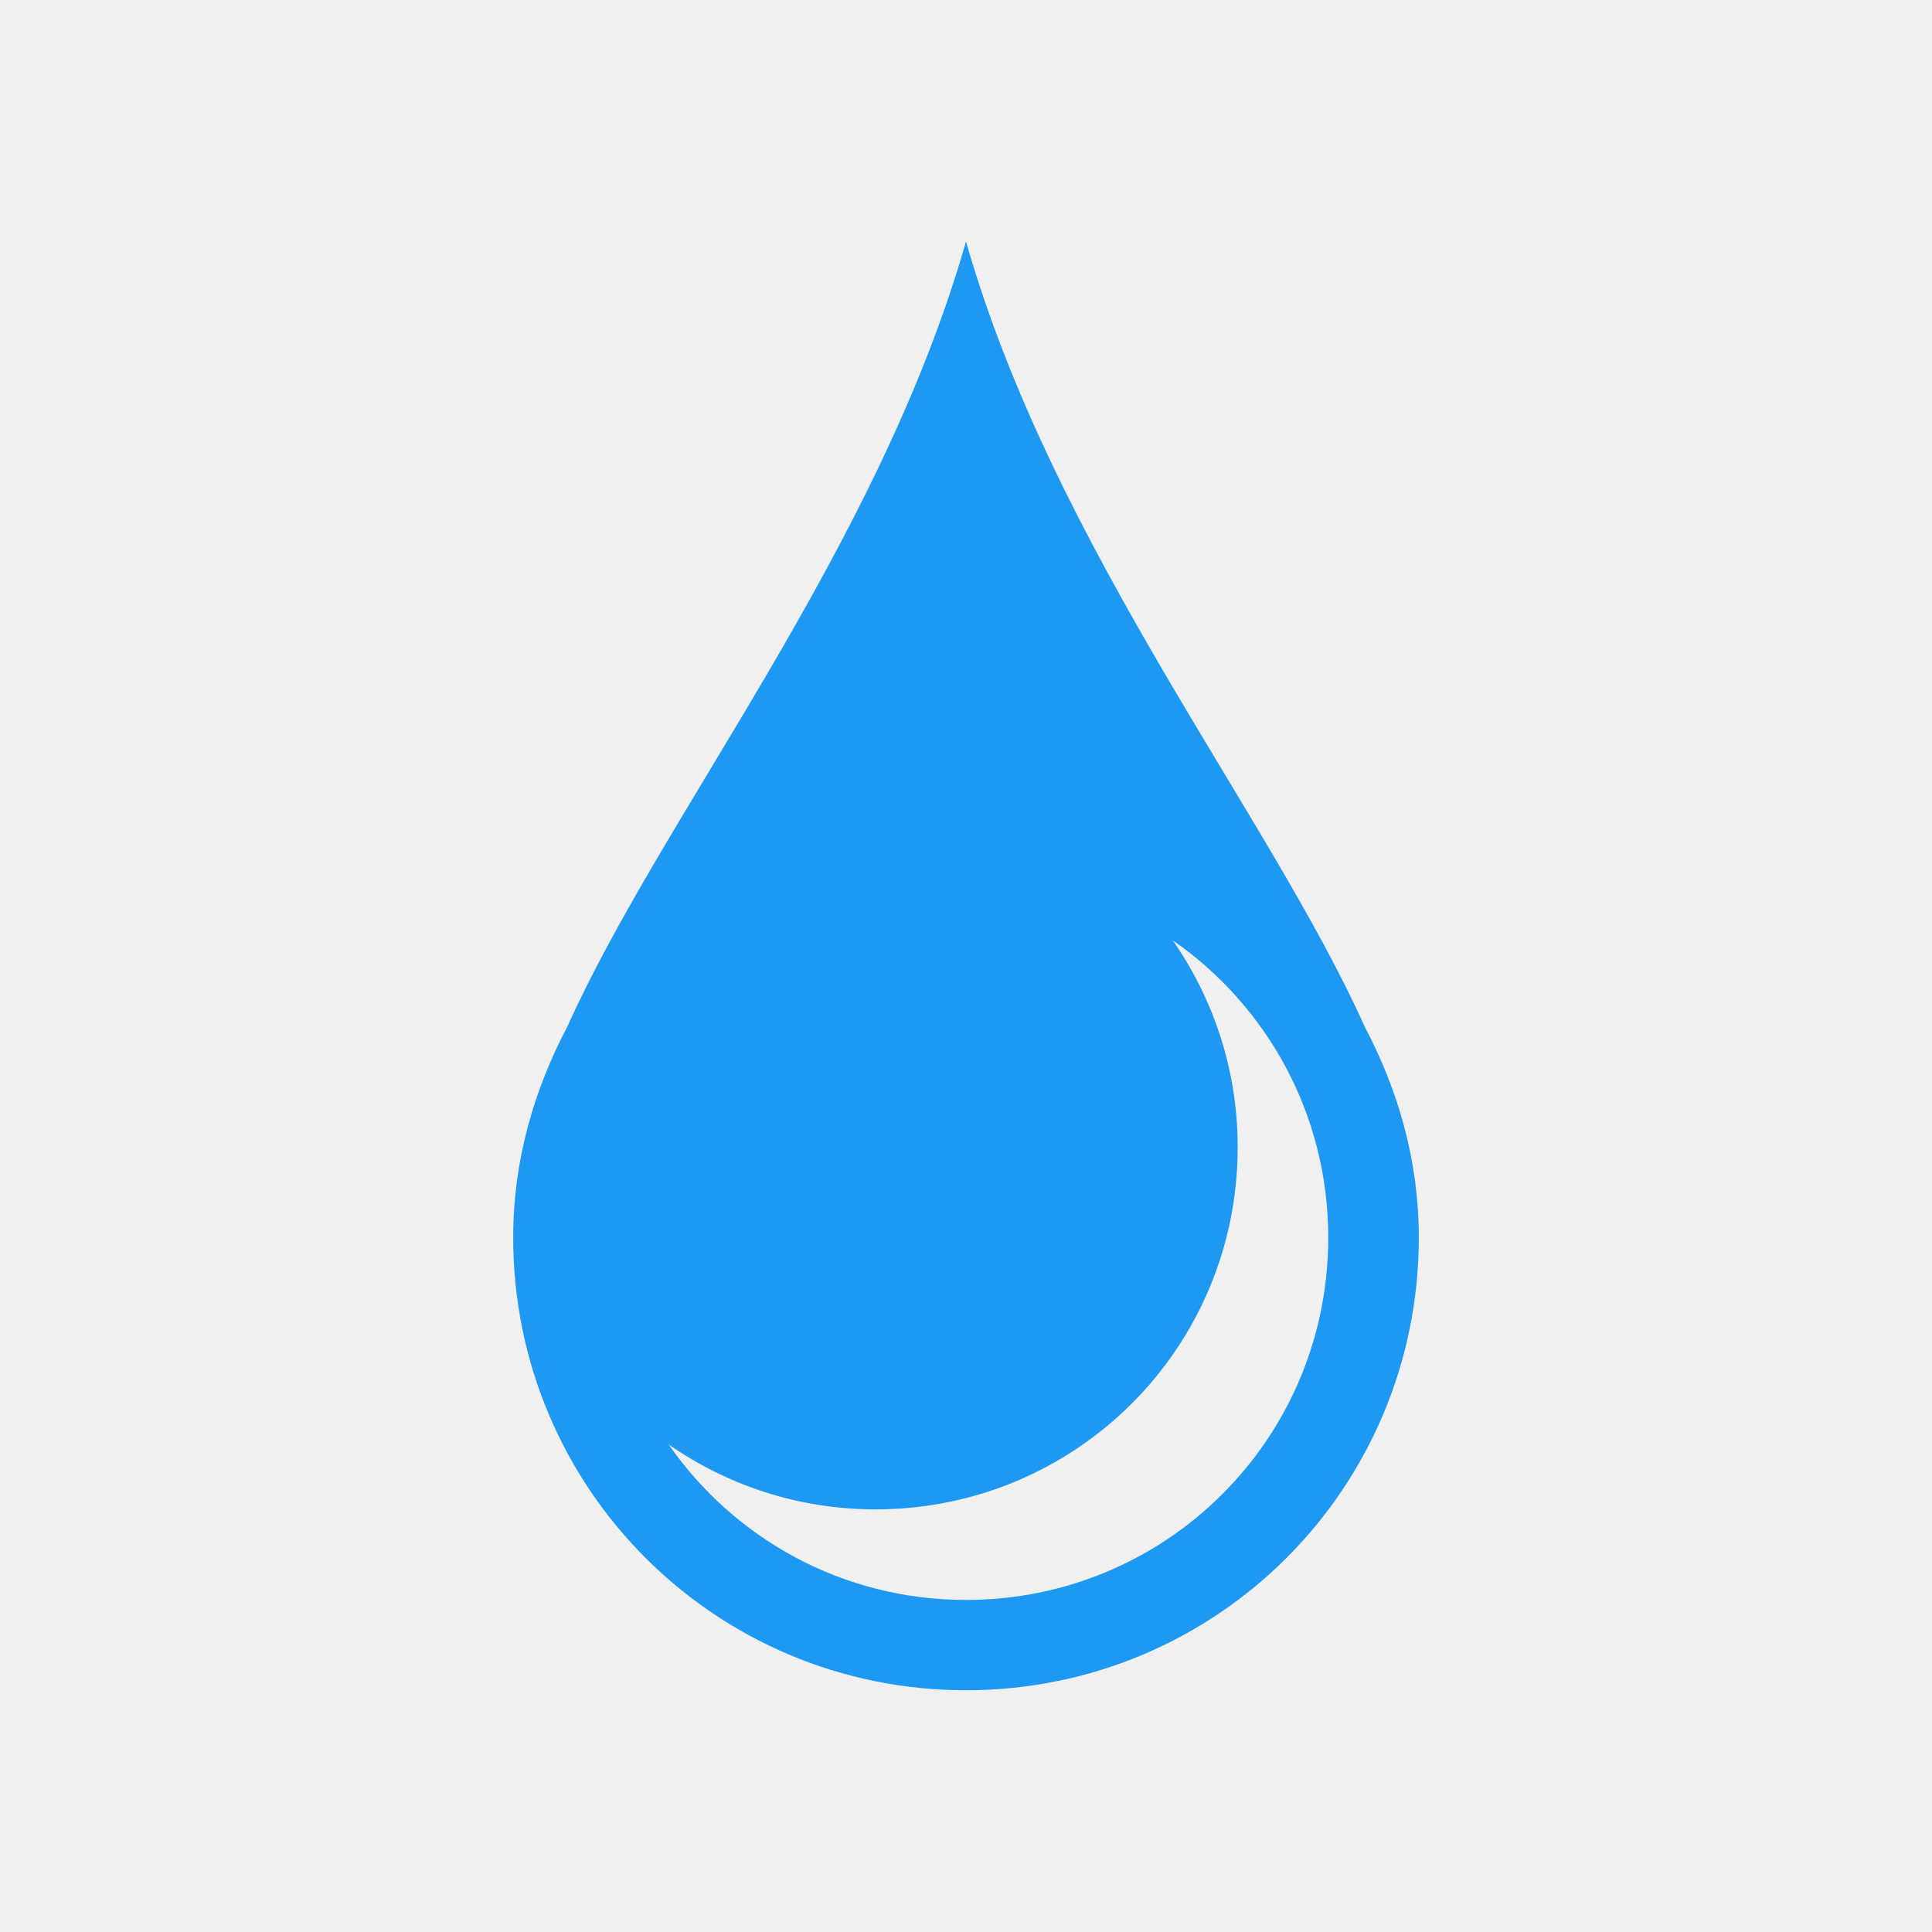
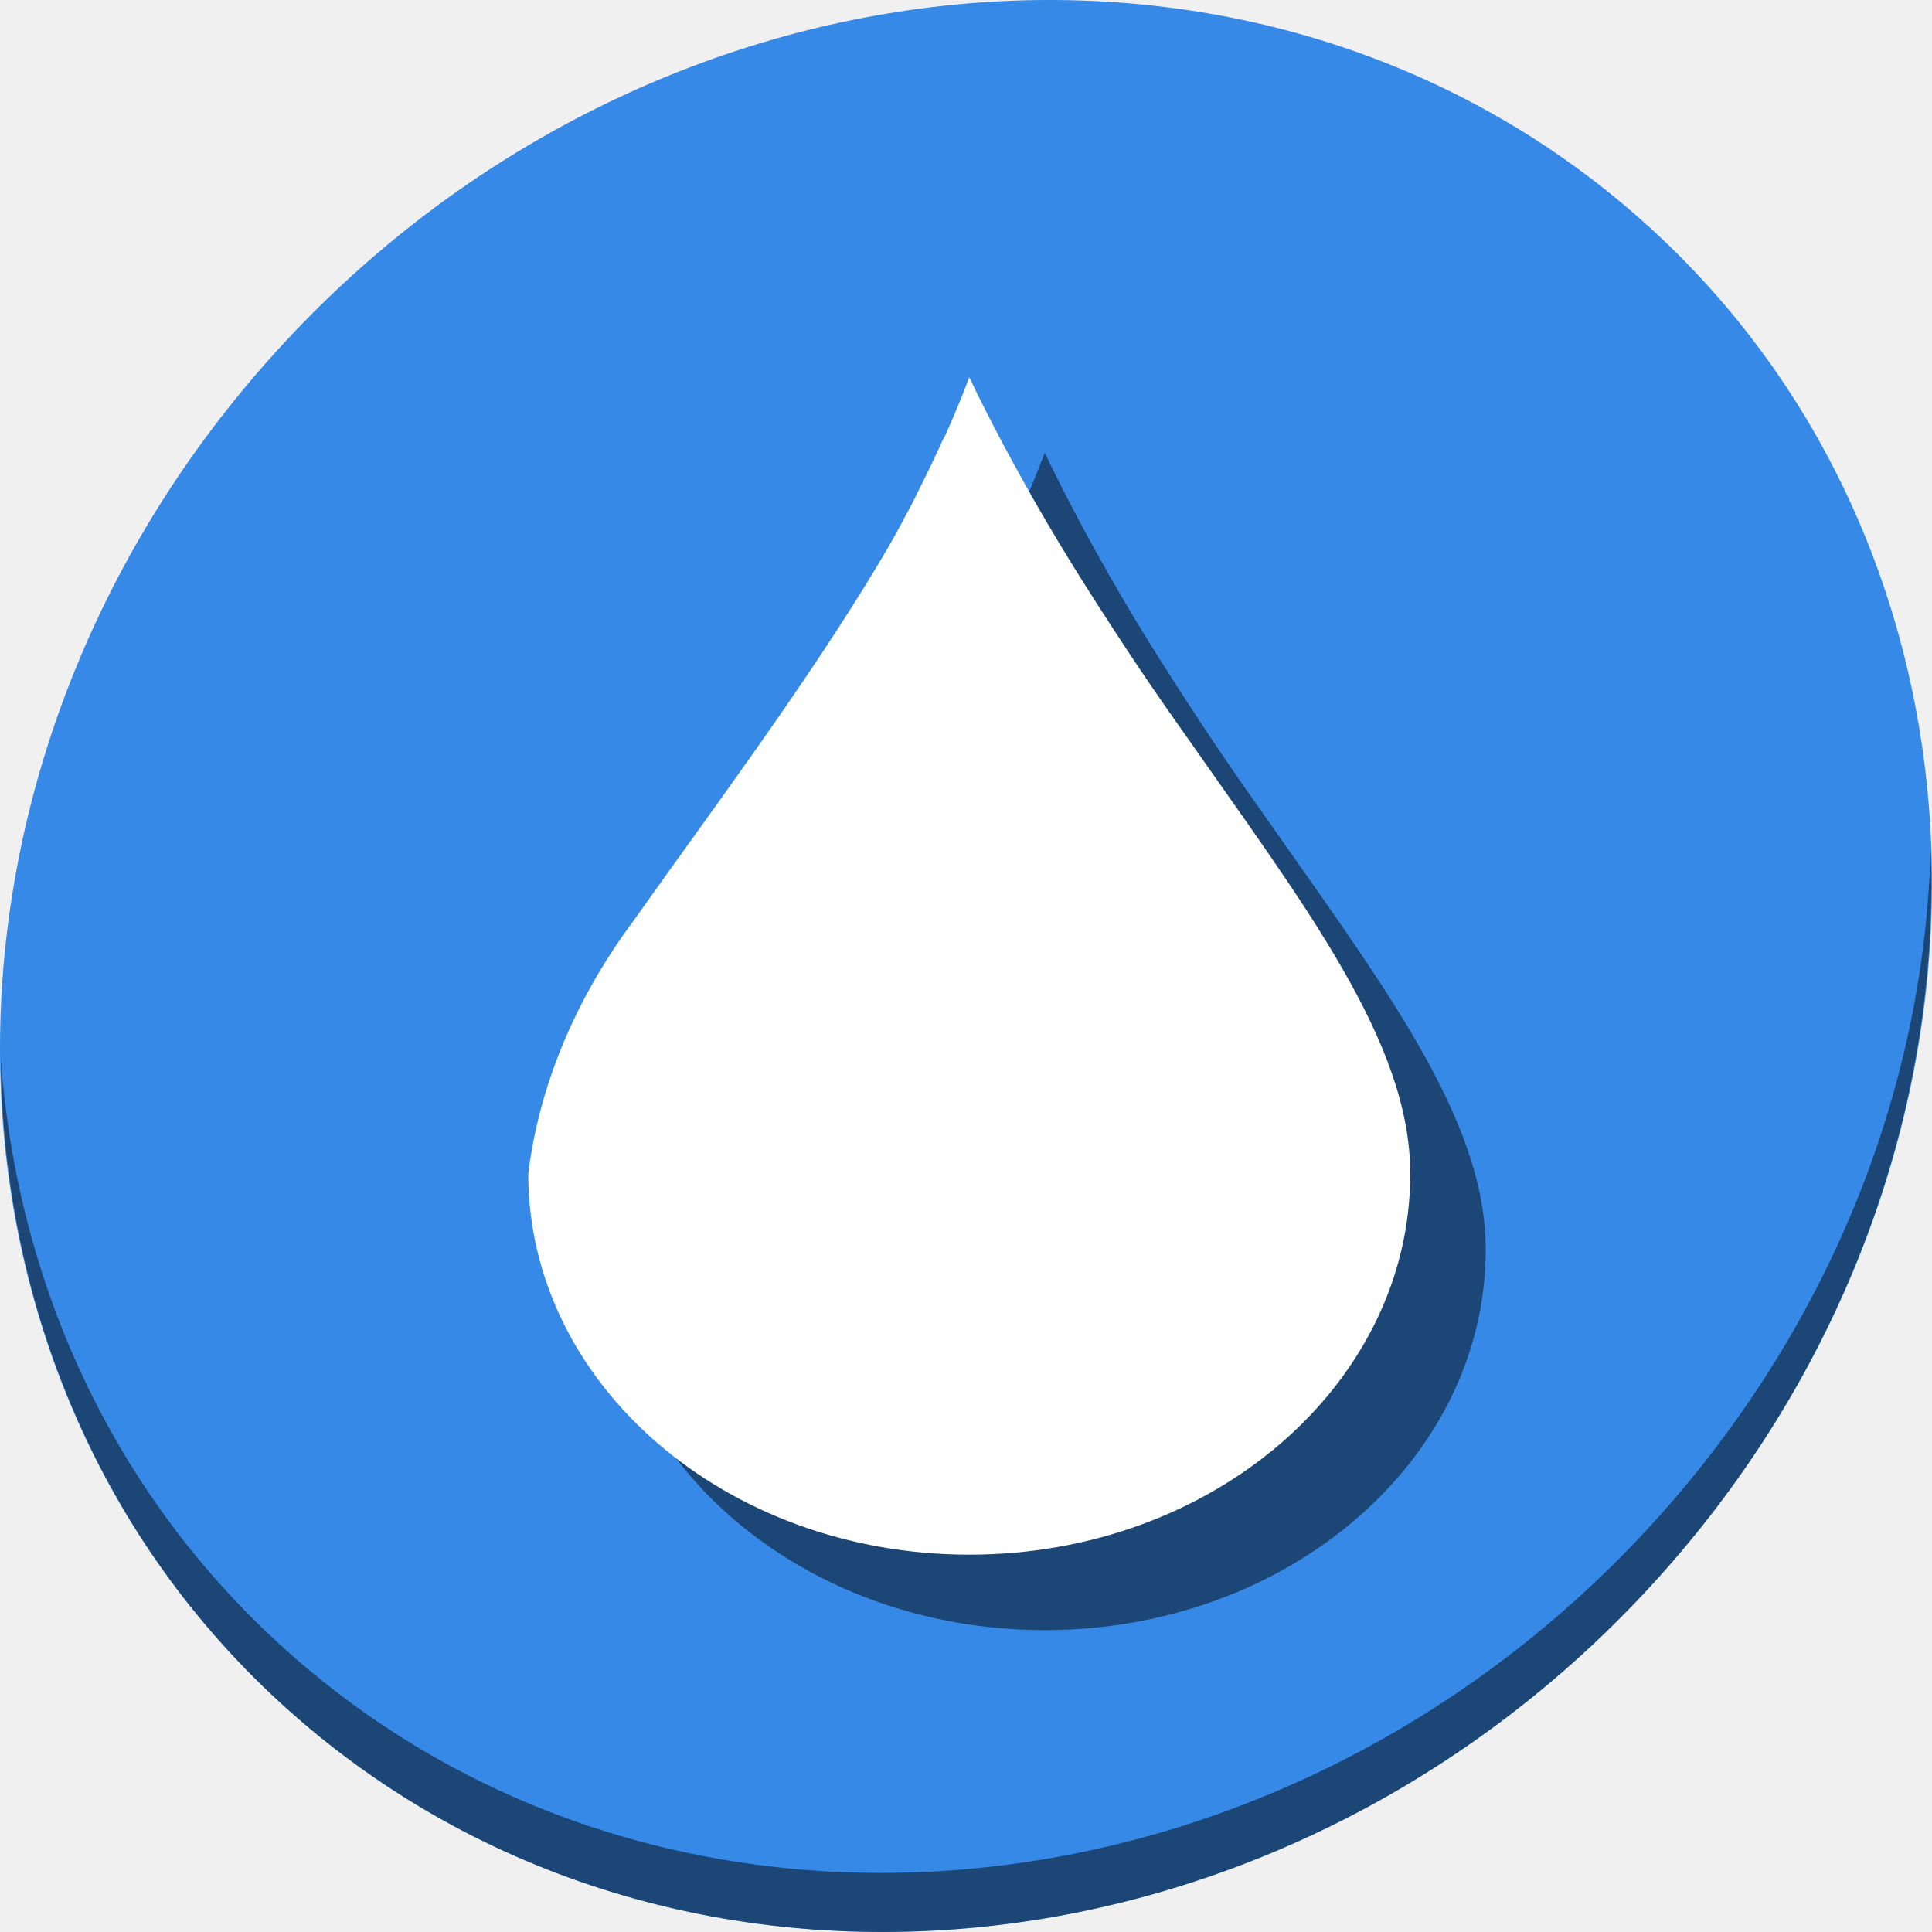
- <svg xmlns="http://www.w3.org/2000/svg" viewBox="0 0 32 32">
-   <path fill="#1d99f3" d="m16 4c-1.459 5.107-5.03 9.498-6.606 13.01-.551 1.045-.894 2.218-.894 3.486 0 4.155 3.345 7.5 7.5 7.5 4.155 0 7.5-3.345 7.5-7.5 0-1.268-.342-2.441-.894-3.486-1.575-3.515-5.147-7.906-6.606-13.01m3.425 11.575c1.557 1.082 2.575 2.877 2.575 4.925 0 3.324-2.676 6-6 6-2.047 0-3.843-1.019-4.925-2.575.971.675 2.148 1.075 3.425 1.075 3.324 0 6-2.676 6-6 0-1.277-.401-2.454-1.075-3.425" />
+ <svg xmlns="http://www.w3.org/2000/svg" viewBox="0 0 64 64" version="1.1" id="svg4" width="64" height="64">
+   <defs id="defs8" />
+   <g id="g824" transform="matrix(0.125,0,0,0.125,0,61.24999)">
+     <path style="fill:#3689e6;fill-opacity:1;stroke-width:11.11" d="m 432.913,-433.526 c 102.193,88.575 105.827,249.7 8.117,359.899 C 343.32,36.572 181.28,54.101 79.087,-34.474 -23.106,-123.049 -26.74,-284.174 70.97,-394.373 168.68,-504.572 330.72,-522.101 432.913,-433.526 Z" id="path27" />
+     <path style="opacity:1;fill:#000000;fill-opacity:0.49;stroke-width:11.11" d="m 511.636,-265.096 c -1.551,61.312 -25.161,124.155 -70.966,175.814 C 342.959,20.917 180.919,38.446 78.726,-50.129 30.827,-91.644 4.497,-149.077 0.194,-209.771 0.799,-143.414 27.117,-79.518 79.079,-34.481 181.272,54.094 343.32,36.556 441.022,-73.634 c 49.705,-56.058 73.005,-125.291 70.613,-191.462 z" id="path51" />
+     <path id="path847" d="m 276.867,-369.998 c -1.953,5.194 -4.153,10.453 -6.399,15.477 -0.189,0.413 -0.484,0.802 -0.674,1.238 -2.072,4.581 -4.125,8.871 -6.399,13.314 -0.472,0.92 -0.868,1.875 -1.347,2.783 -2.054,3.927 -4.22,7.941 -6.399,11.761 -0.757,1.333 -1.588,2.712 -2.358,4.027 -19.491,32.636 -45.106,66.724 -65.337,95.333 C 171.923,-204.547 162.704,-181.315 160,-158.903 160,-103.244 212.27,-58 276.866,-58 c 64.596,0 116.866,-45.244 116.866,-100.903 0,-35.069 -27.979,-71.104 -60.285,-117.31 -10.226,-14.352 -20.094,-29.448 -28.964,-43.644 -4.814,-7.774 -9.521,-15.777 -14.145,-24.141 -1.445,-2.612 -2.962,-5.377 -4.378,-8.047 -3.062,-5.79 -6.197,-11.865 -9.093,-17.954 z" style="fill:#000000;fill-opacity:0.49;fill-rule:nonzero;stroke:none;stroke-width:15.6" />
+     <path style="fill:#ffffff;fill-opacity:1;fill-rule:nonzero;stroke:none;stroke-width:15.6" d="m 256.867,-389.998 c -1.953,5.194 -4.153,10.453 -6.399,15.477 -0.189,0.413 -0.483,0.802 -0.674,1.238 -2.072,4.581 -4.125,8.871 -6.399,13.314 -0.472,0.92 -0.868,1.875 -1.347,2.783 -2.054,3.927 -4.22,7.941 -6.399,11.761 -0.757,1.333 -1.588,2.712 -2.358,4.027 -19.491,32.636 -45.106,66.724 -65.337,95.333 -16.031,21.518 -25.249,44.75 -27.954,67.162 0,55.659 52.27,100.903 116.866,100.903 64.596,0 116.866,-45.244 116.866,-100.903 0,-35.069 -27.979,-71.103 -60.285,-117.31 -10.226,-14.352 -20.094,-29.448 -28.964,-43.644 -4.814,-7.774 -9.521,-15.777 -14.145,-24.141 -1.445,-2.612 -2.962,-5.377 -4.378,-8.047 -3.062,-5.79 -6.197,-11.865 -9.093,-17.954 z" id="path895" />
+   </g>
</svg>
